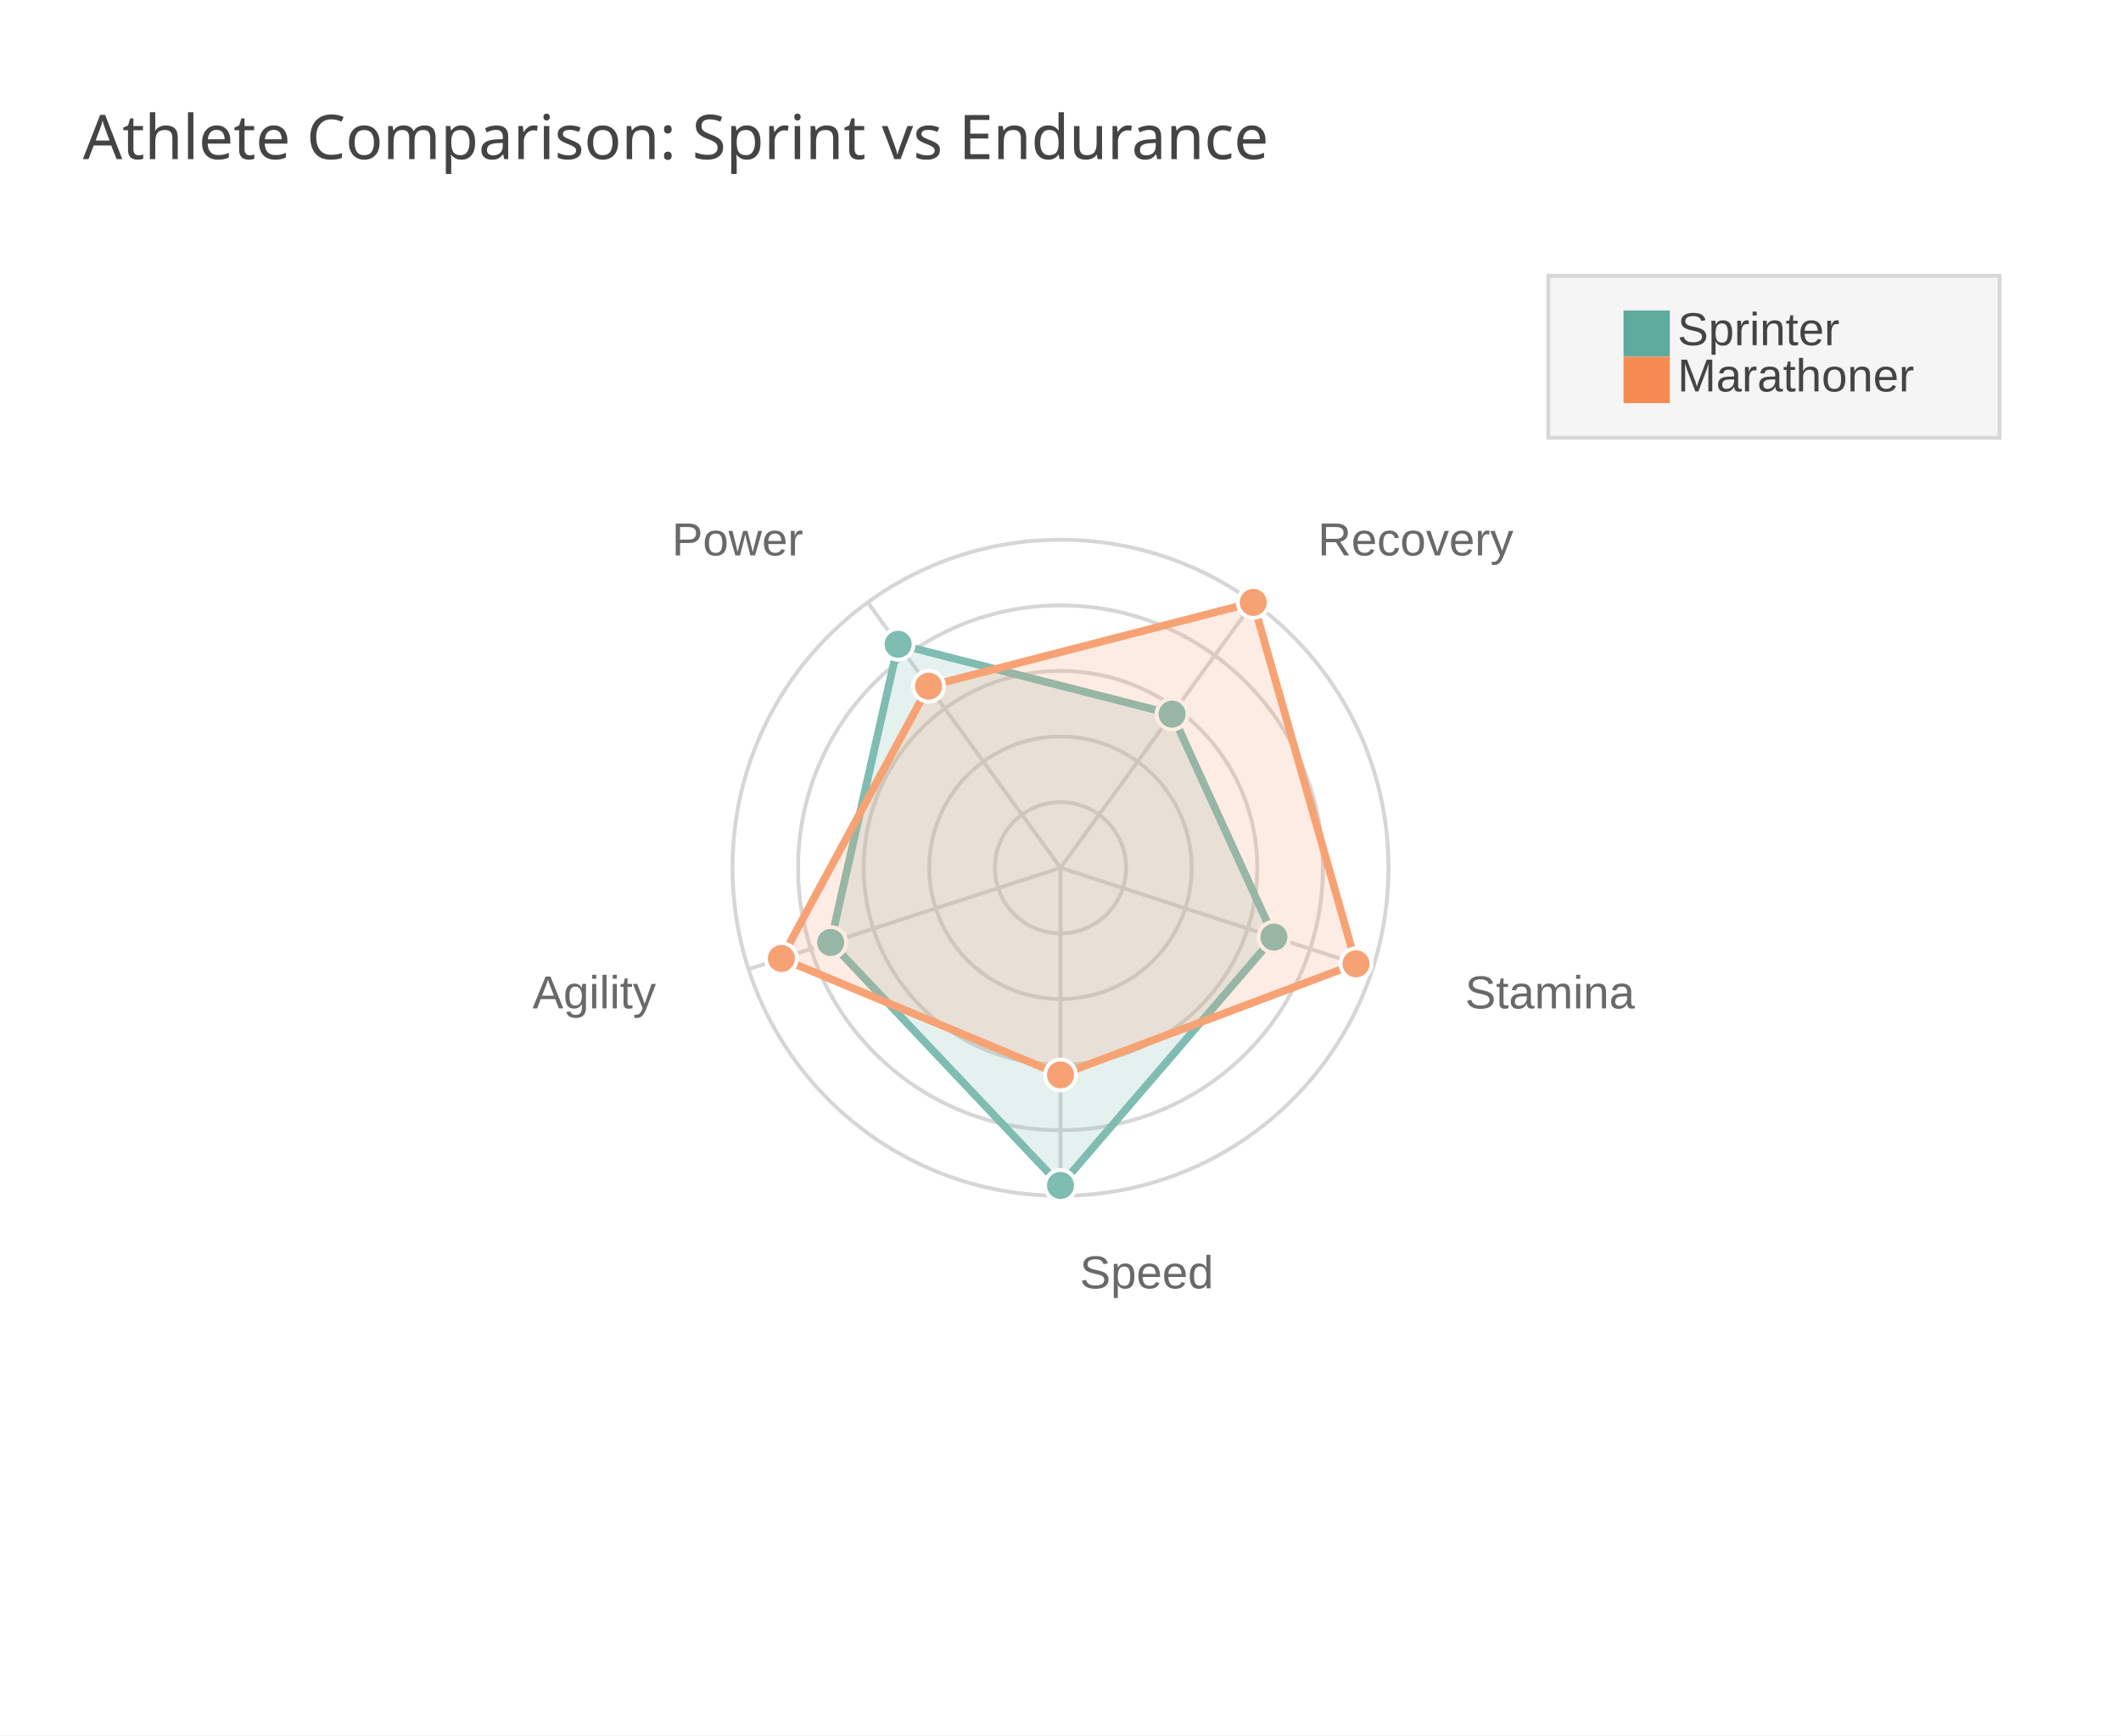
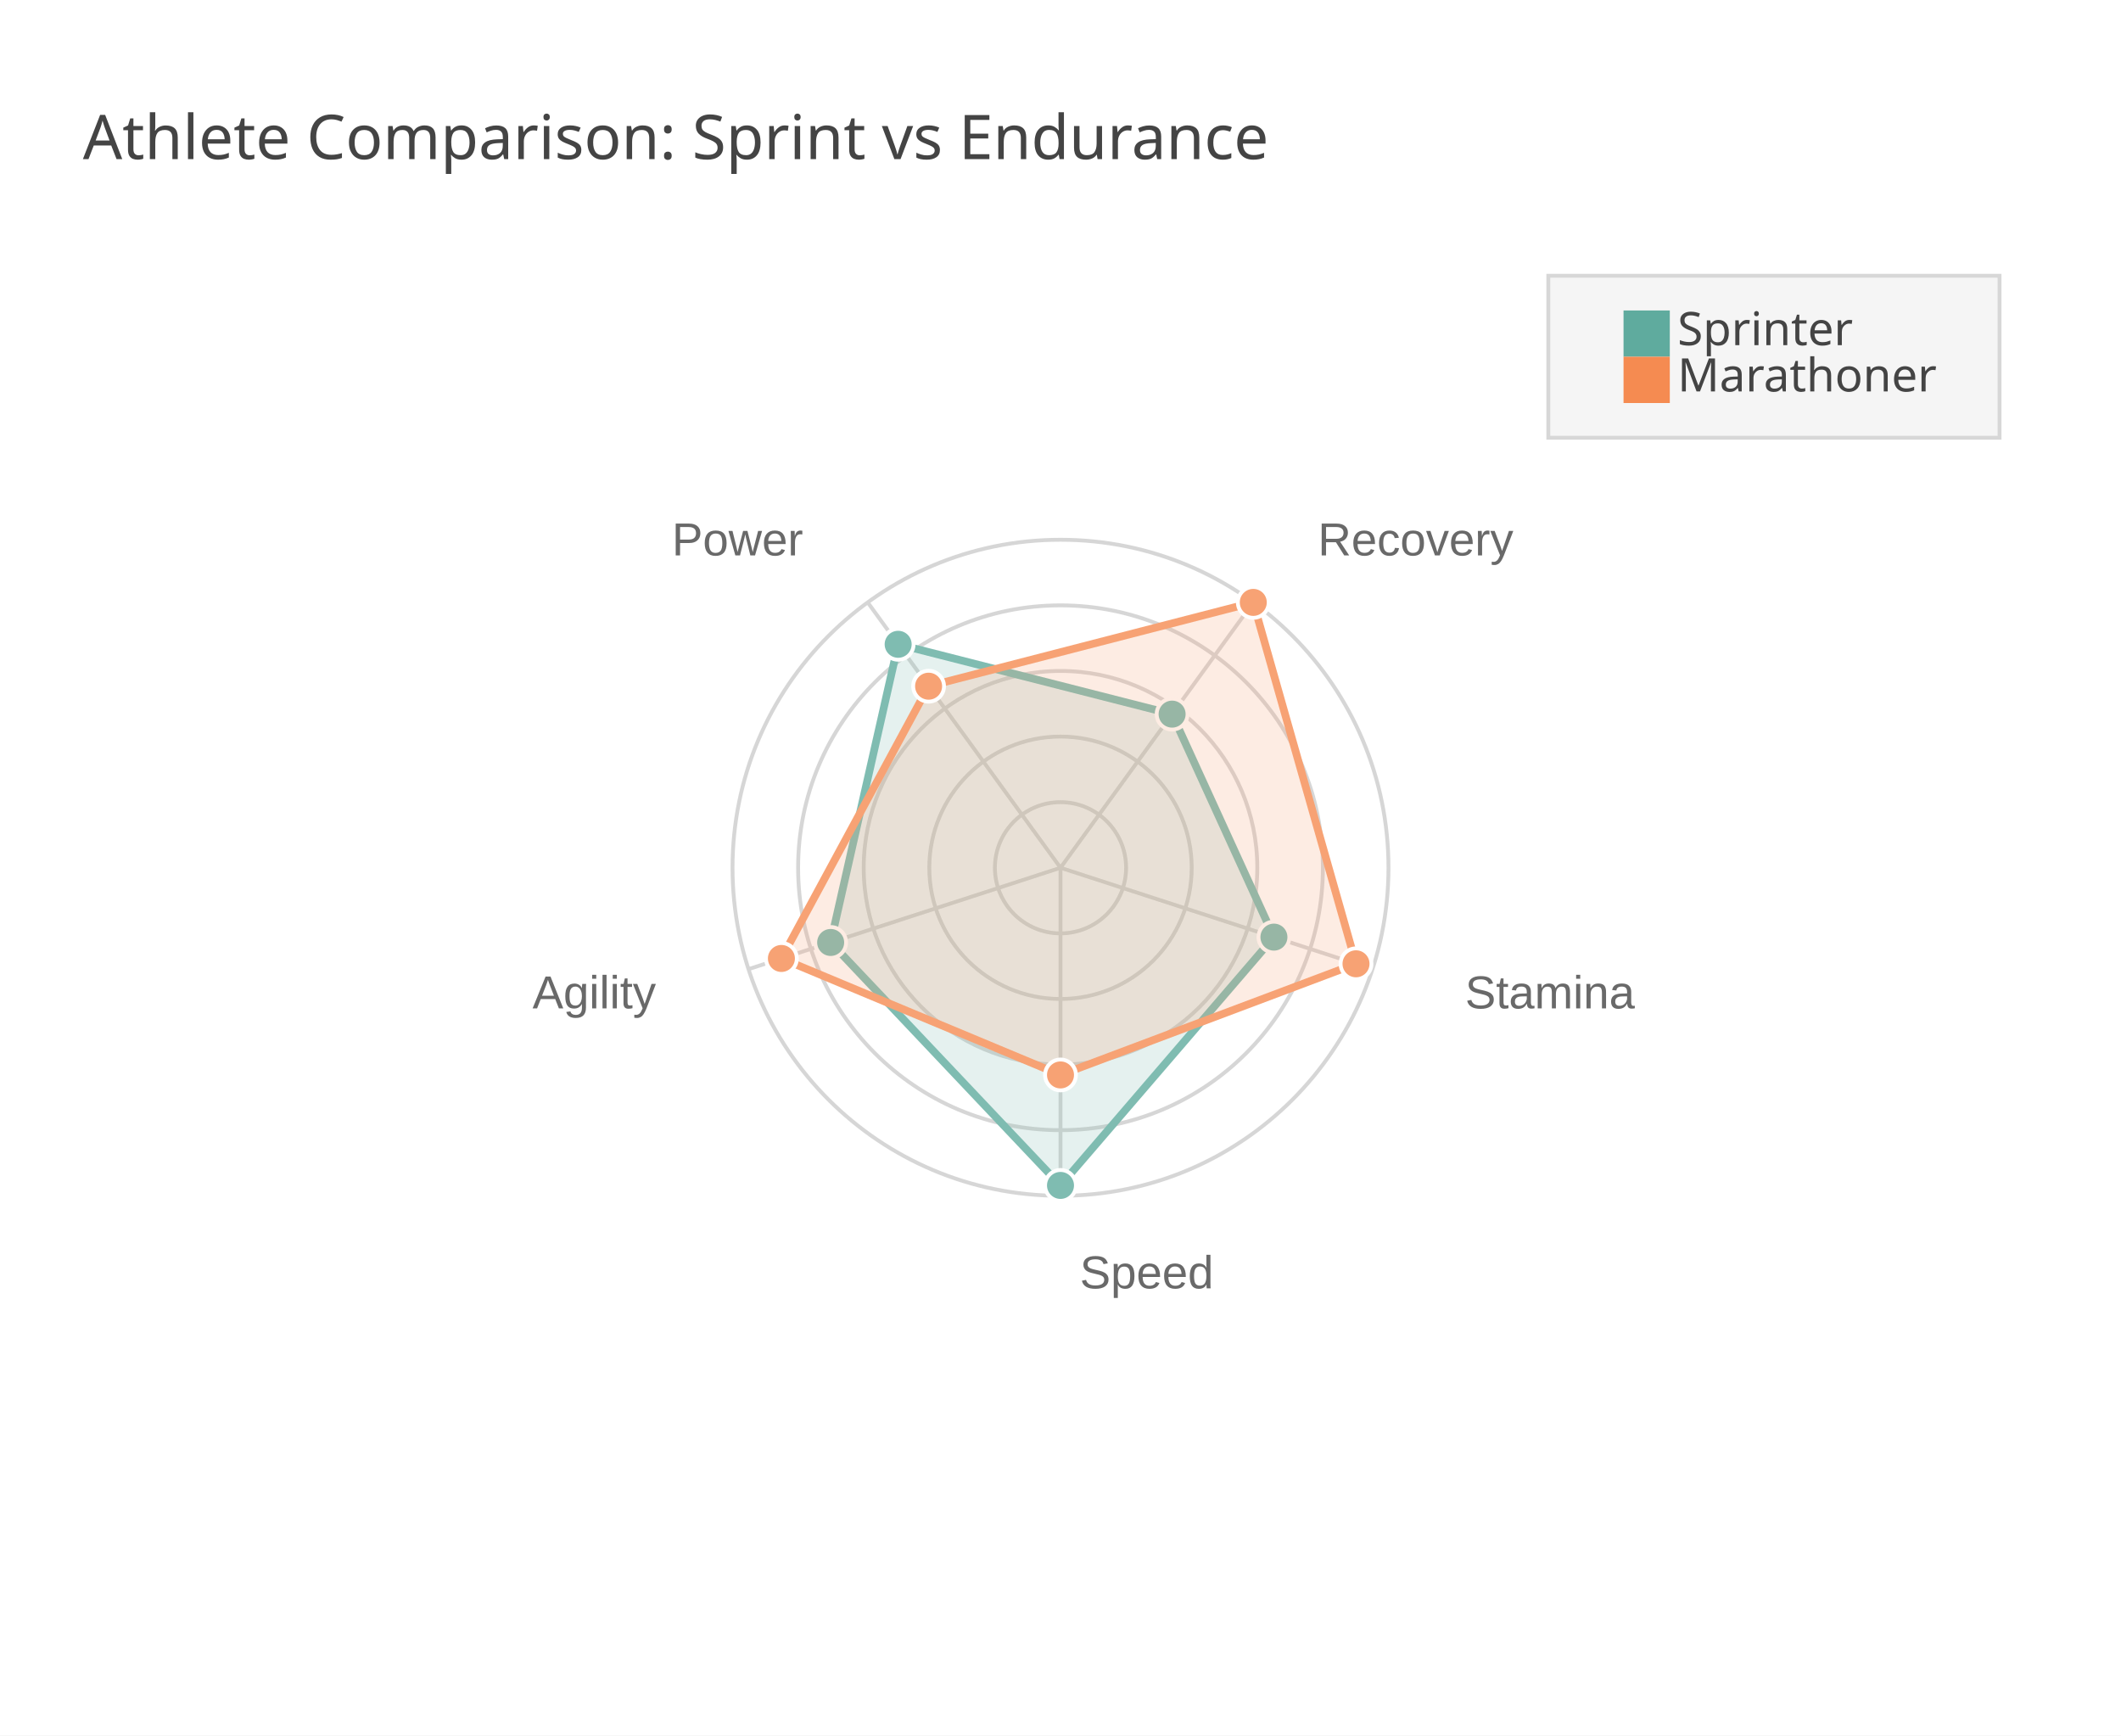
<svg xmlns="http://www.w3.org/2000/svg" width="550" height="450" viewBox="0 0 550 450">
  <path fill="#FFFFFF" d="M0 0 h550 v450 h-550 v-450Z" />
  <text transform="translate(-253.5, 30)" fill="#444444" font-family="JetBrains Mono" font-weight="normal" font-size="16" x="275.0" y="11.25">Athlete Comparison: Sprint vs Endurance</text>
  <defs>
    <clipPath id="plot-clip">
      <rect x="0" y="0" width="495.0" height="360.0" />
    </clipPath>
  </defs>
  <g opacity="0.8" transform="">
    <circle cx="275.0" cy="225.0" r="17.01" fill="none" stroke="#CCCCCC" stroke-width="1" />
    <circle cx="275.0" cy="225.0" r="34.02" fill="none" stroke="#CCCCCC" stroke-width="1" />
    <circle cx="275.0" cy="225.0" r="51.03" fill="none" stroke="#CCCCCC" stroke-width="1" />
    <circle cx="275.0" cy="225.0" r="68.04" fill="none" stroke="#CCCCCC" stroke-width="1" />
    <circle cx="275.0" cy="225.0" r="85.05" fill="none" stroke="#CCCCCC" stroke-width="1" />
    <path d="M275.0 225.0 L275.0 310.05" stroke="#CCCCCC" stroke-width="1" />
    <text x="280.0" y="334.05" fill="#444444" font-size="12" font-family="Arial" text-anchor="start">Speed</text>
    <path d="M275.0 225.0 L355.887 251.282" stroke="#CCCCCC" stroke-width="1" />
    <text x="379.908" y="261.462" fill="#444444" font-size="12" font-family="Arial" text-anchor="start">Stamina</text>
    <path d="M275.0 225.0 L324.991 156.193" stroke="#CCCCCC" stroke-width="1" />
    <text x="341.747" y="144.013" fill="#444444" font-size="12" font-family="Arial" text-anchor="start">Recovery</text>
    <path d="M275.0 225.0 L225.009 156.193" stroke="#CCCCCC" stroke-width="1" />
    <text x="208.253" y="144.013" fill="#444444" font-size="12" font-family="Arial" text-anchor="end">Power</text>
    <path d="M275.0 225.0 L194.113 251.282" stroke="#CCCCCC" stroke-width="1" />
    <text x="170.092" y="261.462" fill="#444444" font-size="12" font-family="Arial" text-anchor="end">Agility</text>
    <path d="M275.0,307.364 330.344,242.982 303.942,185.164 232.902,167.057 215.399,244.366 Z" fill="#5fab9e" fill-opacity="0.2" stroke="#5fab9e" stroke-width="2" />
    <circle cx="275.0" cy="307.364" r="4" fill="#5fab9e" stroke="white" stroke-width="1" />
    <circle cx="330.344" cy="242.982" r="4" fill="#5fab9e" stroke="white" stroke-width="1" />
    <circle cx="303.942" cy="185.164" r="4" fill="#5fab9e" stroke="white" stroke-width="1" />
    <circle cx="232.902" cy="167.057" r="4" fill="#5fab9e" stroke="white" stroke-width="1" />
    <circle cx="215.399" cy="244.366" r="4" fill="#5fab9e" stroke="white" stroke-width="1" />
    <path d="M275.0,278.716 351.63,249.899 324.991,156.193 240.796,177.922 202.627,248.515 Z" fill="#f58b51" fill-opacity="0.2" stroke="#f58b51" stroke-width="2" />
    <circle cx="275.0" cy="278.716" r="4" fill="#f58b51" stroke="white" stroke-width="1" />
    <circle cx="351.63" cy="249.899" r="4" fill="#f58b51" stroke="white" stroke-width="1" />
    <circle cx="324.991" cy="156.193" r="4" fill="#f58b51" stroke="white" stroke-width="1" />
    <circle cx="240.796" cy="177.922" r="4" fill="#f58b51" stroke="white" stroke-width="1" />
    <circle cx="202.627" cy="248.515" r="4" fill="#f58b51" stroke="white" stroke-width="1" />
  </g>
  <g>
    <rect transform="translate(-19.5, -7.0)" x="421.0" y="78.5" width="117.0" height="42.0" fill="#f5f5f5" stroke="#d7d7d7" />
    <g>
      <rect y="80.5" x="421.0" width="12" height="12" fill="#5fab9e" />
-       <text y="89.5" x="435.0" font-size="12" font-family="Arial" fill="#444444">Sprinter</text>
+       <text y="89.5" x="435.0" font-size="12" font-family="JetBrains Mono" fill="#444444">Sprinter</text>
    </g>
    <g>
      <rect y="92.5" x="421.0" width="12" height="12" fill="#f58b51" />
-       <text y="101.5" x="435.0" font-size="12" font-family="Arial" fill="#444444">Marathoner</text>
+       <text y="101.5" x="435.0" font-size="12" font-family="JetBrains Mono" fill="#444444">Marathoner</text>
    </g>
  </g>
</svg>
